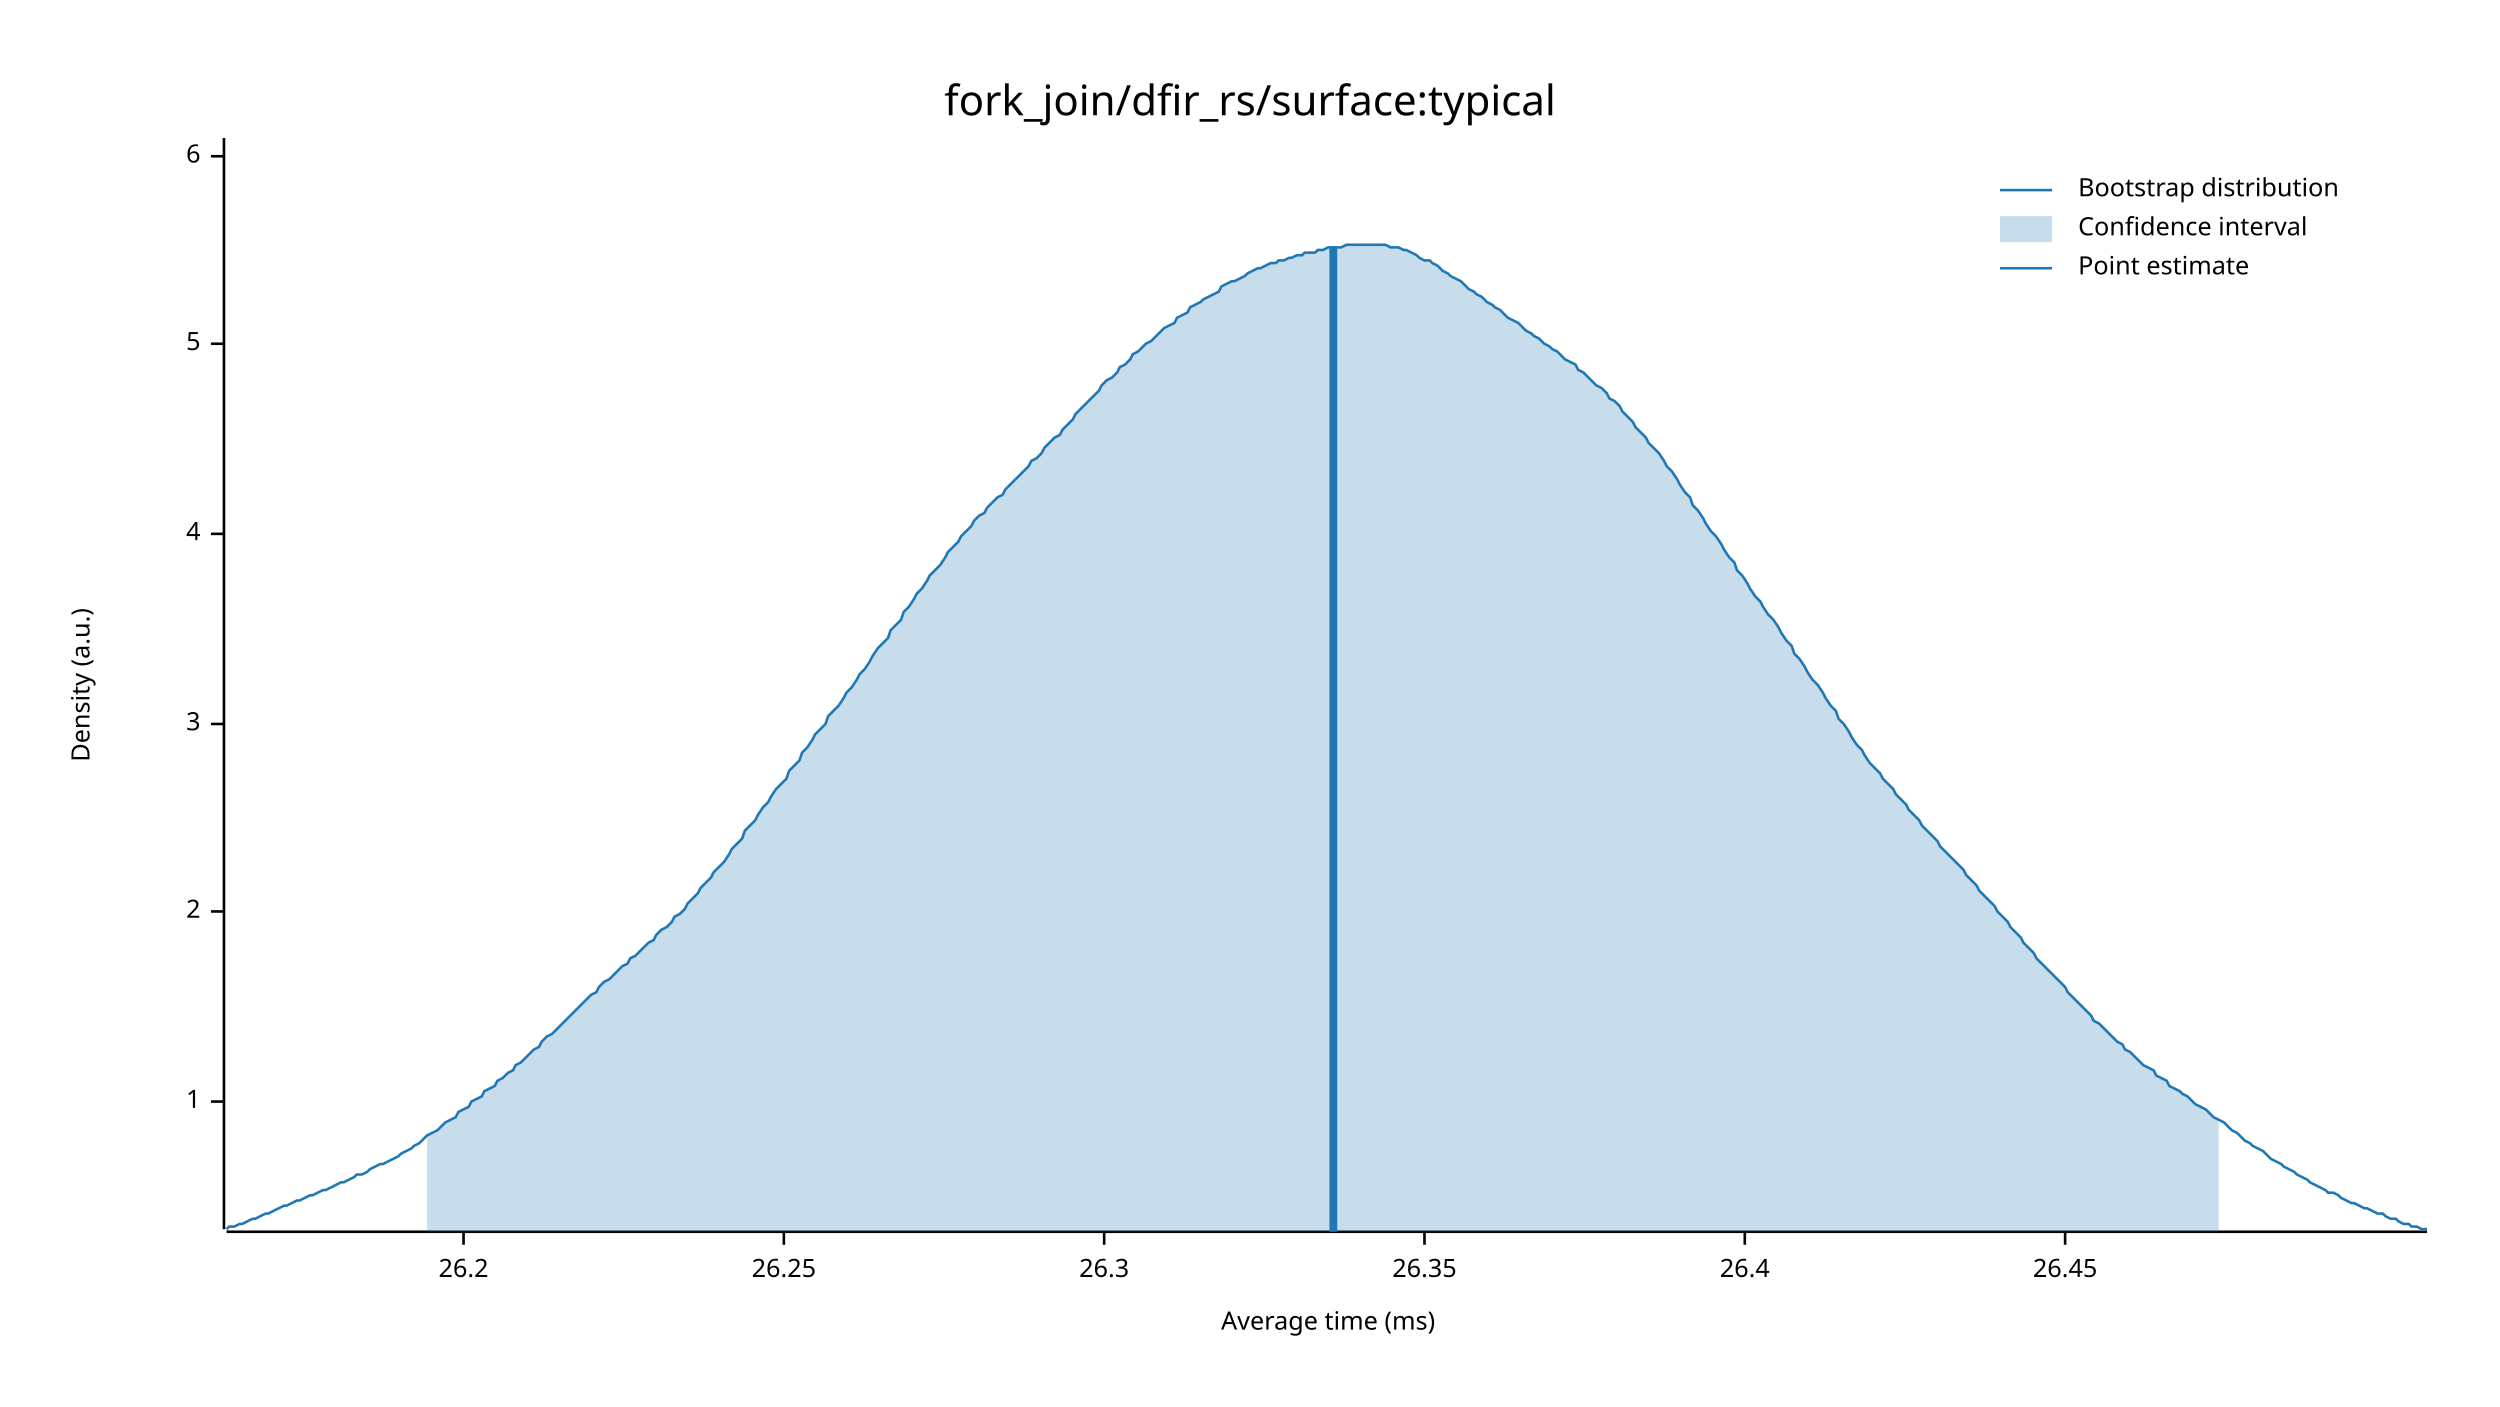
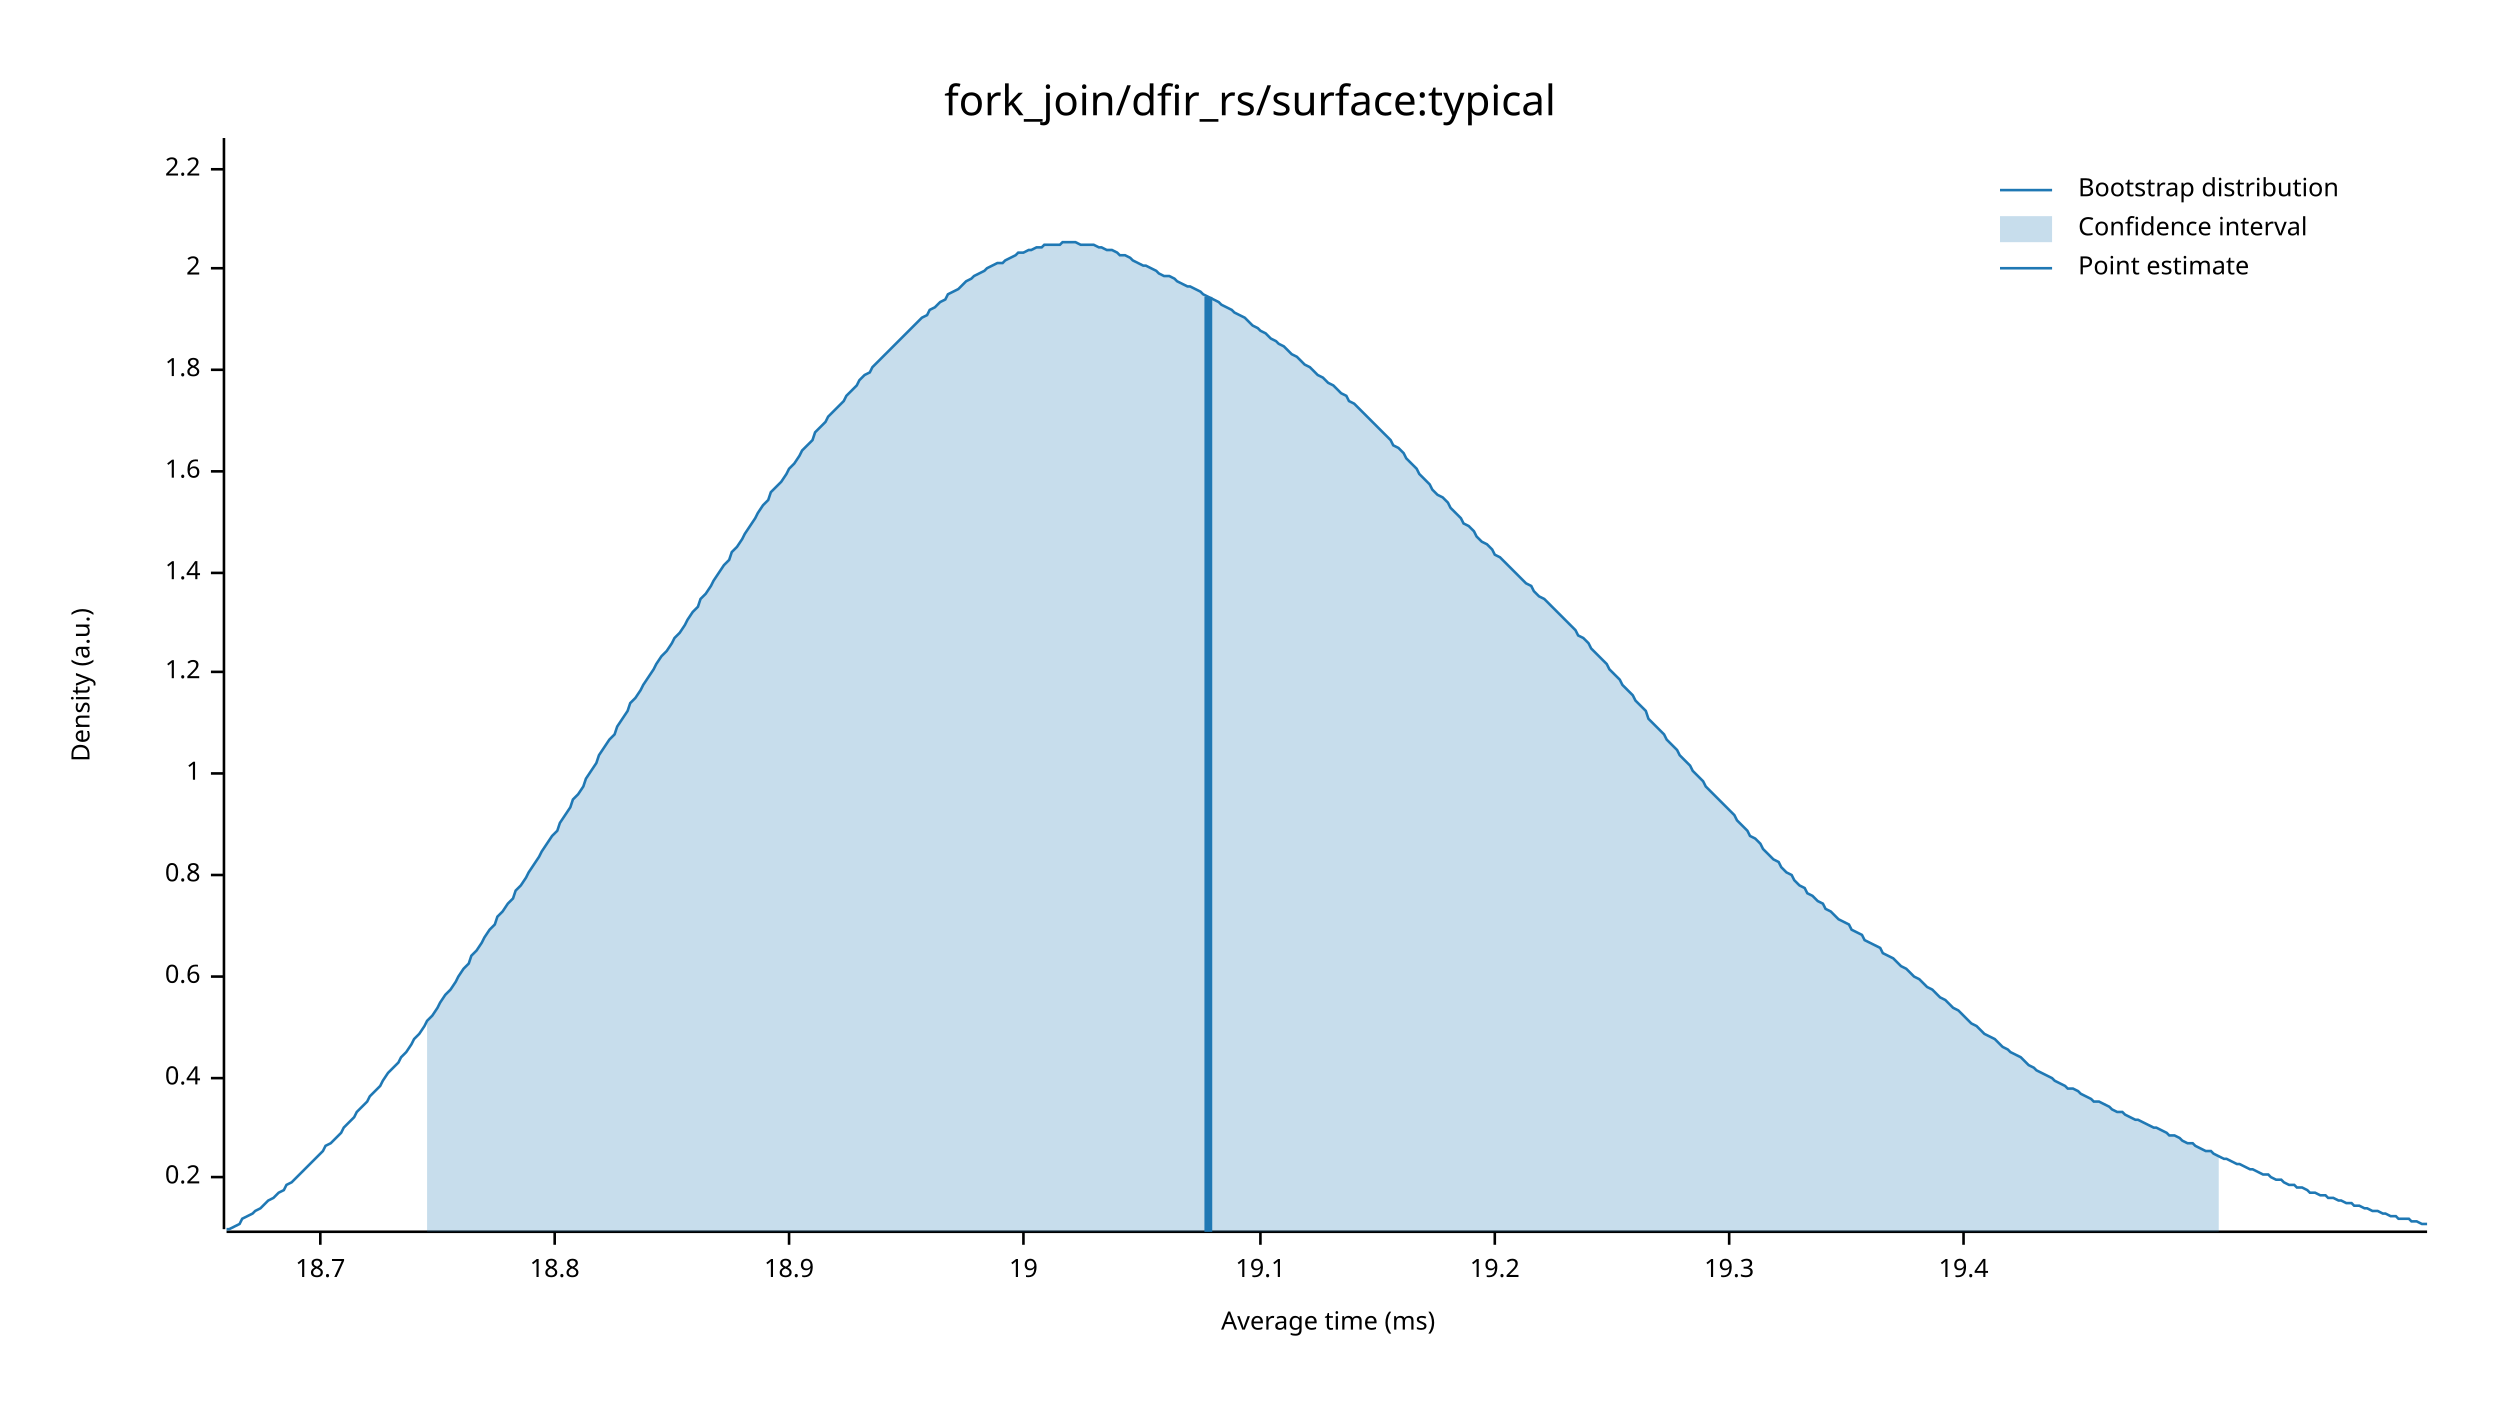
<svg xmlns="http://www.w3.org/2000/svg" width="960" height="540" viewBox="0 0 960 540">
  <text x="480" y="32" dy="0.76em" text-anchor="middle" font-family="sans-serif" font-size="16.129" opacity="1" fill="#000000">
fork_join/dfir_rs/surface:typical
</text>
  <text x="27" y="263" dy="0.76em" text-anchor="middle" font-family="sans-serif" font-size="9.677" opacity="1" fill="#000000" transform="rotate(270, 27, 263)">
Density (a.u.)
</text>
  <text x="510" y="513" dy="-0.5ex" text-anchor="middle" font-family="sans-serif" font-size="9.677" opacity="1" fill="#000000">
Average time (ms)
</text>
  <polyline fill="none" opacity="1" stroke="#000000" stroke-width="1" points="86,53 86,472 " />
-   <text x="77" y="423" dy="0.5ex" text-anchor="end" font-family="sans-serif" font-size="9.677" opacity="1" fill="#000000">
+   <text x="77" y="452" dy="0.5ex" text-anchor="end" font-family="sans-serif" font-size="9.677" opacity="1" fill="#000000">
+ 0.2
+ </text>
+   <polyline fill="none" opacity="1" stroke="#000000" stroke-width="1" points="81,452 86,452 " />
+   <text x="77" y="414" dy="0.5ex" text-anchor="end" font-family="sans-serif" font-size="9.677" opacity="1" fill="#000000">
+ 0.4
+ </text>
+   <polyline fill="none" opacity="1" stroke="#000000" stroke-width="1" points="81,414 86,414 " />
+   <text x="77" y="375" dy="0.5ex" text-anchor="end" font-family="sans-serif" font-size="9.677" opacity="1" fill="#000000">
+ 0.6
+ </text>
+   <polyline fill="none" opacity="1" stroke="#000000" stroke-width="1" points="81,375 86,375 " />
+   <text x="77" y="336" dy="0.5ex" text-anchor="end" font-family="sans-serif" font-size="9.677" opacity="1" fill="#000000">
+ 0.8
+ </text>
+   <polyline fill="none" opacity="1" stroke="#000000" stroke-width="1" points="81,336 86,336 " />
+   <text x="77" y="297" dy="0.5ex" text-anchor="end" font-family="sans-serif" font-size="9.677" opacity="1" fill="#000000">
1
</text>
-   <polyline fill="none" opacity="1" stroke="#000000" stroke-width="1" points="81,423 86,423 " />
-   <text x="77" y="350" dy="0.5ex" text-anchor="end" font-family="sans-serif" font-size="9.677" opacity="1" fill="#000000">
+   <polyline fill="none" opacity="1" stroke="#000000" stroke-width="1" points="81,297 86,297 " />
+   <text x="77" y="258" dy="0.5ex" text-anchor="end" font-family="sans-serif" font-size="9.677" opacity="1" fill="#000000">
+ 1.2
+ </text>
+   <polyline fill="none" opacity="1" stroke="#000000" stroke-width="1" points="81,258 86,258 " />
+   <text x="77" y="220" dy="0.5ex" text-anchor="end" font-family="sans-serif" font-size="9.677" opacity="1" fill="#000000">
+ 1.4
+ </text>
+   <polyline fill="none" opacity="1" stroke="#000000" stroke-width="1" points="81,220 86,220 " />
+   <text x="77" y="181" dy="0.5ex" text-anchor="end" font-family="sans-serif" font-size="9.677" opacity="1" fill="#000000">
+ 1.6
+ </text>
+   <polyline fill="none" opacity="1" stroke="#000000" stroke-width="1" points="81,181 86,181 " />
+   <text x="77" y="142" dy="0.5ex" text-anchor="end" font-family="sans-serif" font-size="9.677" opacity="1" fill="#000000">
+ 1.8
+ </text>
+   <polyline fill="none" opacity="1" stroke="#000000" stroke-width="1" points="81,142 86,142 " />
+   <text x="77" y="103" dy="0.5ex" text-anchor="end" font-family="sans-serif" font-size="9.677" opacity="1" fill="#000000">
2
</text>
-   <polyline fill="none" opacity="1" stroke="#000000" stroke-width="1" points="81,350 86,350 " />
-   <text x="77" y="278" dy="0.5ex" text-anchor="end" font-family="sans-serif" font-size="9.677" opacity="1" fill="#000000">
- 3
+   <polyline fill="none" opacity="1" stroke="#000000" stroke-width="1" points="81,103 86,103 " />
+   <text x="77" y="65" dy="0.5ex" text-anchor="end" font-family="sans-serif" font-size="9.677" opacity="1" fill="#000000">
+ 2.2
</text>
-   <polyline fill="none" opacity="1" stroke="#000000" stroke-width="1" points="81,278 86,278 " />
-   <text x="77" y="205" dy="0.5ex" text-anchor="end" font-family="sans-serif" font-size="9.677" opacity="1" fill="#000000">
- 4
+   <polyline fill="none" opacity="1" stroke="#000000" stroke-width="1" points="81,65 86,65 " />
+   <polyline fill="none" opacity="1" stroke="#000000" stroke-width="1" points="87,473 932,473 " />
+   <text x="123" y="483" dy="0.76em" text-anchor="middle" font-family="sans-serif" font-size="9.677" opacity="1" fill="#000000">
+ 18.7
</text>
-   <polyline fill="none" opacity="1" stroke="#000000" stroke-width="1" points="81,205 86,205 " />
-   <text x="77" y="132" dy="0.5ex" text-anchor="end" font-family="sans-serif" font-size="9.677" opacity="1" fill="#000000">
- 5
+   <polyline fill="none" opacity="1" stroke="#000000" stroke-width="1" points="123,473 123,478 " />
+   <text x="213" y="483" dy="0.76em" text-anchor="middle" font-family="sans-serif" font-size="9.677" opacity="1" fill="#000000">
+ 18.8
</text>
-   <polyline fill="none" opacity="1" stroke="#000000" stroke-width="1" points="81,132 86,132 " />
-   <text x="77" y="60" dy="0.5ex" text-anchor="end" font-family="sans-serif" font-size="9.677" opacity="1" fill="#000000">
- 6
+   <polyline fill="none" opacity="1" stroke="#000000" stroke-width="1" points="213,473 213,478 " />
+   <text x="303" y="483" dy="0.76em" text-anchor="middle" font-family="sans-serif" font-size="9.677" opacity="1" fill="#000000">
+ 18.9
</text>
-   <polyline fill="none" opacity="1" stroke="#000000" stroke-width="1" points="81,60 86,60 " />
-   <polyline fill="none" opacity="1" stroke="#000000" stroke-width="1" points="87,473 932,473 " />
-   <text x="178" y="483" dy="0.76em" text-anchor="middle" font-family="sans-serif" font-size="9.677" opacity="1" fill="#000000">
- 26.2
+   <polyline fill="none" opacity="1" stroke="#000000" stroke-width="1" points="303,473 303,478 " />
+   <text x="393" y="483" dy="0.76em" text-anchor="middle" font-family="sans-serif" font-size="9.677" opacity="1" fill="#000000">
+ 19
</text>
-   <polyline fill="none" opacity="1" stroke="#000000" stroke-width="1" points="178,473 178,478 " />
-   <text x="301" y="483" dy="0.76em" text-anchor="middle" font-family="sans-serif" font-size="9.677" opacity="1" fill="#000000">
- 26.25
+   <polyline fill="none" opacity="1" stroke="#000000" stroke-width="1" points="393,473 393,478 " />
+   <text x="484" y="483" dy="0.76em" text-anchor="middle" font-family="sans-serif" font-size="9.677" opacity="1" fill="#000000">
+ 19.1
</text>
-   <polyline fill="none" opacity="1" stroke="#000000" stroke-width="1" points="301,473 301,478 " />
-   <text x="424" y="483" dy="0.76em" text-anchor="middle" font-family="sans-serif" font-size="9.677" opacity="1" fill="#000000">
- 26.3
+   <polyline fill="none" opacity="1" stroke="#000000" stroke-width="1" points="484,473 484,478 " />
+   <text x="574" y="483" dy="0.76em" text-anchor="middle" font-family="sans-serif" font-size="9.677" opacity="1" fill="#000000">
+ 19.2
</text>
-   <polyline fill="none" opacity="1" stroke="#000000" stroke-width="1" points="424,473 424,478 " />
-   <text x="547" y="483" dy="0.76em" text-anchor="middle" font-family="sans-serif" font-size="9.677" opacity="1" fill="#000000">
- 26.35
+   <polyline fill="none" opacity="1" stroke="#000000" stroke-width="1" points="574,473 574,478 " />
+   <text x="664" y="483" dy="0.76em" text-anchor="middle" font-family="sans-serif" font-size="9.677" opacity="1" fill="#000000">
+ 19.3
</text>
-   <polyline fill="none" opacity="1" stroke="#000000" stroke-width="1" points="547,473 547,478 " />
-   <text x="670" y="483" dy="0.76em" text-anchor="middle" font-family="sans-serif" font-size="9.677" opacity="1" fill="#000000">
- 26.4
+   <polyline fill="none" opacity="1" stroke="#000000" stroke-width="1" points="664,473 664,478 " />
+   <text x="754" y="483" dy="0.76em" text-anchor="middle" font-family="sans-serif" font-size="9.677" opacity="1" fill="#000000">
+ 19.4
</text>
-   <polyline fill="none" opacity="1" stroke="#000000" stroke-width="1" points="670,473 670,478 " />
-   <text x="793" y="483" dy="0.76em" text-anchor="middle" font-family="sans-serif" font-size="9.677" opacity="1" fill="#000000">
- 26.45
- </text>
-   <polyline fill="none" opacity="1" stroke="#000000" stroke-width="1" points="793,473 793,478 " />
-   <polyline fill="none" opacity="1" stroke="#1F78B4" stroke-width="1" points="87,472 88,471 90,471 92,470 93,470 95,469 97,468 98,468 100,467 102,466 103,466 105,465 107,464 109,463 110,463 112,462 114,461 115,461 117,460 119,459 120,459 122,458 124,457 125,457 127,456 129,455 131,454 132,454 134,453 136,452 137,451 139,451 141,450 142,449 144,448 146,447 147,447 149,446 151,445 153,444 154,443 156,442 158,441 159,440 161,439 163,437 164,436 166,435 168,434 169,433 171,431 173,430 175,429 176,427 178,426 180,425 181,423 183,422 185,421 186,419 188,418 190,417 191,415 193,414 195,412 197,411 198,409 200,408 202,406 203,405 205,403 207,402 208,400 210,398 212,397 214,395 215,394 217,392 219,390 220,389 222,387 224,385 225,384 227,382 229,381 230,379 232,377 234,376 236,374 237,373 239,371 241,370 242,368 244,367 246,365 247,364 249,362 251,361 252,359 254,357 256,356 258,354 259,352 261,351 263,349 264,347 266,345 268,343 269,341 271,339 273,337 274,335 276,333 278,331 280,328 281,326 283,324 285,322 286,319 288,317 290,315 291,313 293,310 295,308 296,306 298,303 300,301 302,299 303,296 305,294 307,292 308,289 310,287 312,284 313,282 315,280 317,278 318,275 320,273 322,271 324,268 325,266 327,264 329,261 330,259 332,257 334,254 335,252 337,249 339,247 341,245 342,242 344,240 346,238 347,235 349,233 351,230 352,228 354,226 356,223 357,221 359,219 361,217 363,214 364,212 366,210 368,208 369,206 371,204 373,202 374,200 376,198 378,197 379,195 381,193 383,191 385,190 386,188 388,186 390,184 391,183 393,181 395,179 396,177 398,176 400,174 401,172 403,170 405,168 407,167 408,165 410,163 412,161 413,159 415,157 417,155 418,154 420,152 422,150 423,148 425,146 427,145 429,143 430,141 432,140 434,138 435,136 437,135 439,133 440,132 442,131 444,129 445,128 447,126 449,125 451,124 452,122 454,121 456,120 457,118 459,117 461,116 462,115 464,114 466,113 468,112 469,110 471,109 473,108 474,108 476,107 478,106 479,105 481,104 483,103 484,103 486,102 488,101 490,101 491,100 493,100 495,99 496,99 498,98 500,98 501,97 503,97 505,97 506,96 508,96 510,95 512,95 513,95 515,95 517,94 518,94 520,94 522,94 523,94 525,94 527,94 528,94 530,94 532,94 534,95 535,95 537,95 539,96 540,96 542,97 544,98 545,99 547,100 549,100 550,101 552,102 554,104 556,105 557,106 559,107 561,108 562,109 564,111 566,112 567,113 569,114 571,116 573,117 574,118 576,119 578,121 579,122 581,123 583,124 584,125 586,127 588,128 589,129 591,130 593,132 595,133 596,134 598,135 600,137 601,138 603,139 605,140 606,142 608,143 610,145 611,146 613,148 615,149 617,151 618,153 620,154 622,156 623,158 625,160 627,162 628,164 630,166 632,168 633,170 635,172 637,174 639,177 640,179 642,181 644,184 645,186 647,189 649,191 650,194 652,196 654,199 655,201 657,204 659,206 661,209 662,211 664,214 666,216 667,219 669,221 671,224 672,226 674,229 676,231 677,233 679,236 681,238 683,241 684,243 686,246 688,248 689,251 691,253 693,256 694,258 696,261 698,263 700,266 701,268 703,271 705,273 706,276 708,278 710,281 711,283 713,286 715,288 716,290 718,293 720,295 722,297 723,299 725,301 727,303 728,305 730,307 732,309 733,311 735,313 737,315 738,317 740,319 742,321 744,323 745,325 747,327 749,329 750,330 752,332 754,334 755,336 757,338 759,340 760,342 762,344 764,346 766,348 767,350 769,352 771,354 772,356 774,358 776,360 777,362 779,364 781,366 782,368 784,370 786,372 788,374 789,375 791,377 793,379 794,381 796,383 798,385 799,386 801,388 803,390 804,392 806,393 808,395 810,397 811,398 813,400 815,401 816,403 818,404 820,406 821,407 823,409 825,410 827,411 828,413 830,414 832,415 833,417 835,418 837,419 838,420 840,421 842,423 843,424 845,425 847,426 849,428 850,429 852,430 854,431 855,432 857,434 859,435 860,436 862,438 864,439 865,440 867,441 869,442 871,444 872,445 874,446 876,447 877,448 879,449 881,450 882,451 884,452 886,453 887,454 889,455 891,456 893,457 894,458 896,458 898,459 899,460 901,461 903,462 904,462 906,463 908,464 909,464 911,465 913,466 915,466 916,467 918,468 920,468 921,469 923,470 925,470 926,471 928,471 930,472 932,472 " />
-   <polygon opacity="0.25" fill="#1F78B4" points="164,436 166,435 168,434 169,433 171,431 173,430 175,429 176,427 178,426 180,425 181,423 183,422 185,421 186,419 188,418 190,417 191,415 193,414 195,412 197,411 198,409 200,408 202,406 203,405 205,403 207,402 208,400 210,398 212,397 214,395 215,394 217,392 219,390 220,389 222,387 224,385 225,384 227,382 229,381 230,379 232,377 234,376 236,374 237,373 239,371 241,370 242,368 244,367 246,365 247,364 249,362 251,361 252,359 254,357 256,356 258,354 259,352 261,351 263,349 264,347 266,345 268,343 269,341 271,339 273,337 274,335 276,333 278,331 280,328 281,326 283,324 285,322 286,319 288,317 290,315 291,313 293,310 295,308 296,306 298,303 300,301 302,299 303,296 305,294 307,292 308,289 310,287 312,284 313,282 315,280 317,278 318,275 320,273 322,271 324,268 325,266 327,264 329,261 330,259 332,257 334,254 335,252 337,249 339,247 341,245 342,242 344,240 346,238 347,235 349,233 351,230 352,228 354,226 356,223 357,221 359,219 361,217 363,214 364,212 366,210 368,208 369,206 371,204 373,202 374,200 376,198 378,197 379,195 381,193 383,191 385,190 386,188 388,186 390,184 391,183 393,181 395,179 396,177 398,176 400,174 401,172 403,170 405,168 407,167 408,165 410,163 412,161 413,159 415,157 417,155 418,154 420,152 422,150 423,148 425,146 427,145 429,143 430,141 432,140 434,138 435,136 437,135 439,133 440,132 442,131 444,129 445,128 447,126 449,125 451,124 452,122 454,121 456,120 457,118 459,117 461,116 462,115 464,114 466,113 468,112 469,110 471,109 473,108 474,108 476,107 478,106 479,105 481,104 483,103 484,103 486,102 488,101 490,101 491,100 493,100 495,99 496,99 498,98 500,98 501,97 503,97 505,97 506,96 508,96 510,95 512,95 513,95 515,95 517,94 518,94 520,94 522,94 523,94 525,94 527,94 528,94 530,94 532,94 534,95 535,95 537,95 539,96 540,96 542,97 544,98 545,99 547,100 549,100 550,101 552,102 554,104 556,105 557,106 559,107 561,108 562,109 564,111 566,112 567,113 569,114 571,116 573,117 574,118 576,119 578,121 579,122 581,123 583,124 584,125 586,127 588,128 589,129 591,130 593,132 595,133 596,134 598,135 600,137 601,138 603,139 605,140 606,142 608,143 610,145 611,146 613,148 615,149 617,151 618,153 620,154 622,156 623,158 625,160 627,162 628,164 630,166 632,168 633,170 635,172 637,174 639,177 640,179 642,181 644,184 645,186 647,189 649,191 650,194 652,196 654,199 655,201 657,204 659,206 661,209 662,211 664,214 666,216 667,219 669,221 671,224 672,226 674,229 676,231 677,233 679,236 681,238 683,241 684,243 686,246 688,248 689,251 691,253 693,256 694,258 696,261 698,263 700,266 701,268 703,271 705,273 706,276 708,278 710,281 711,283 713,286 715,288 716,290 718,293 720,295 722,297 723,299 725,301 727,303 728,305 730,307 732,309 733,311 735,313 737,315 738,317 740,319 742,321 744,323 745,325 747,327 749,329 750,330 752,332 754,334 755,336 757,338 759,340 760,342 762,344 764,346 766,348 767,350 769,352 771,354 772,356 774,358 776,360 777,362 779,364 781,366 782,368 784,370 786,372 788,374 789,375 791,377 793,379 794,381 796,383 798,385 799,386 801,388 803,390 804,392 806,393 808,395 810,397 811,398 813,400 815,401 816,403 818,404 820,406 821,407 823,409 825,410 827,411 828,413 830,414 832,415 833,417 835,418 837,419 838,420 840,421 842,423 843,424 845,425 847,426 849,428 850,429 852,430 852,473 164,473 " />
-   <polyline fill="none" opacity="1" stroke="#1F78B4" stroke-width="3" points="512,473 512,95 " />
+   <polyline fill="none" opacity="1" stroke="#000000" stroke-width="1" points="754,473 754,478 " />
+   <polyline fill="none" opacity="1" stroke="#1F78B4" stroke-width="1" points="87,472 88,472 90,471 92,470 93,468 95,467 97,466 98,465 100,464 102,462 103,461 105,460 107,458 109,457 110,455 112,454 114,452 115,451 117,449 119,447 120,446 122,444 124,442 125,440 127,439 129,437 131,435 132,433 134,431 136,429 137,427 139,425 141,423 142,421 144,419 146,417 147,415 149,412 151,410 153,408 154,406 156,404 158,401 159,399 161,397 163,394 164,392 166,390 168,387 169,385 171,382 173,380 175,377 176,375 178,372 180,370 181,367 183,365 185,362 186,360 188,357 190,355 191,352 193,350 195,347 197,345 198,342 200,340 202,337 203,335 205,332 207,329 208,327 210,324 212,321 214,319 215,316 217,313 219,310 220,307 222,305 224,302 225,299 227,296 229,293 230,290 232,287 234,284 236,282 237,279 239,276 241,273 242,270 244,268 246,265 247,263 249,260 251,257 252,255 254,252 256,250 258,247 259,245 261,243 263,240 264,238 266,235 268,233 269,230 271,228 273,225 274,223 276,220 278,217 280,215 281,212 283,210 285,207 286,205 288,202 290,199 291,197 293,194 295,192 296,189 298,187 300,185 302,182 303,180 305,178 307,175 308,173 310,171 312,169 313,166 315,164 317,162 318,160 320,158 322,156 324,154 325,152 327,150 329,148 330,146 332,144 334,143 335,141 337,139 339,137 341,135 342,134 344,132 346,130 347,129 349,127 351,125 352,124 354,122 356,121 357,119 359,118 361,116 363,115 364,113 366,112 368,111 369,110 371,108 373,107 374,106 376,105 378,104 379,103 381,102 383,101 385,101 386,100 388,99 390,98 391,97 393,97 395,96 396,96 398,95 400,95 401,94 403,94 405,94 407,94 408,93 410,93 412,93 413,93 415,94 417,94 418,94 420,94 422,95 423,95 425,96 427,96 429,97 430,98 432,98 434,99 435,100 437,101 439,102 440,102 442,103 444,104 445,105 447,106 449,106 451,107 452,108 454,109 456,110 457,110 459,111 461,112 462,113 464,114 466,115 468,116 469,117 471,118 473,119 474,120 476,121 478,122 479,123 481,125 483,126 484,127 486,128 488,130 490,131 491,132 493,133 495,135 496,136 498,137 500,139 501,140 503,141 505,143 506,144 508,145 510,147 512,148 513,149 515,151 517,152 518,154 520,155 522,157 523,158 525,160 527,162 528,163 530,165 532,167 534,169 535,171 537,172 539,174 540,176 542,178 544,180 545,182 547,184 549,186 550,188 552,190 554,191 556,193 557,195 559,197 561,199 562,201 564,202 566,204 567,206 569,208 571,209 573,211 574,213 576,214 578,216 579,217 581,219 583,221 584,222 586,224 588,225 589,227 591,229 593,230 595,232 596,233 598,235 600,237 601,238 603,240 605,242 606,244 608,245 610,247 611,249 613,251 615,253 617,255 618,257 620,259 622,261 623,263 625,265 627,267 628,269 630,271 632,273 633,276 635,278 637,280 639,282 640,284 642,286 644,288 645,290 647,292 649,294 650,296 652,298 654,300 655,302 657,304 659,306 661,308 662,309 664,311 666,313 667,315 669,317 671,319 672,321 674,322 676,324 677,326 679,328 681,330 683,331 684,333 686,335 688,336 689,338 691,340 693,341 694,343 696,344 698,346 700,347 701,349 703,350 705,352 706,353 708,354 710,355 711,357 713,358 715,359 716,361 718,362 720,363 722,364 723,366 725,367 727,368 728,369 730,371 732,372 733,373 735,375 737,376 738,377 740,379 742,380 744,382 745,383 747,384 749,386 750,387 752,388 754,390 755,391 757,393 759,394 760,395 762,397 764,398 766,399 767,400 769,402 771,403 772,404 774,405 776,406 777,407 779,409 781,410 782,411 784,412 786,413 788,414 789,415 791,416 793,417 794,418 796,418 798,419 799,420 801,421 803,422 804,423 806,423 808,424 810,425 811,426 813,427 815,427 816,428 818,429 820,430 821,430 823,431 825,432 827,433 828,433 830,434 832,435 833,436 835,436 837,437 838,438 840,439 842,439 843,440 845,441 847,442 849,442 850,443 852,444 854,445 855,445 857,446 859,447 860,447 862,448 864,449 865,449 867,450 869,451 871,451 872,452 874,453 876,453 877,454 879,455 881,455 882,456 884,456 886,457 887,458 889,458 891,459 893,459 894,460 896,460 898,461 899,461 901,462 903,462 904,463 906,463 908,464 909,464 911,465 913,465 915,466 916,466 918,467 920,467 921,468 923,468 925,468 926,469 928,469 930,470 932,470 " />
+   <polygon opacity="0.25" fill="#1F78B4" points="164,392 166,390 168,387 169,385 171,382 173,380 175,377 176,375 178,372 180,370 181,367 183,365 185,362 186,360 188,357 190,355 191,352 193,350 195,347 197,345 198,342 200,340 202,337 203,335 205,332 207,329 208,327 210,324 212,321 214,319 215,316 217,313 219,310 220,307 222,305 224,302 225,299 227,296 229,293 230,290 232,287 234,284 236,282 237,279 239,276 241,273 242,270 244,268 246,265 247,263 249,260 251,257 252,255 254,252 256,250 258,247 259,245 261,243 263,240 264,238 266,235 268,233 269,230 271,228 273,225 274,223 276,220 278,217 280,215 281,212 283,210 285,207 286,205 288,202 290,199 291,197 293,194 295,192 296,189 298,187 300,185 302,182 303,180 305,178 307,175 308,173 310,171 312,169 313,166 315,164 317,162 318,160 320,158 322,156 324,154 325,152 327,150 329,148 330,146 332,144 334,143 335,141 337,139 339,137 341,135 342,134 344,132 346,130 347,129 349,127 351,125 352,124 354,122 356,121 357,119 359,118 361,116 363,115 364,113 366,112 368,111 369,110 371,108 373,107 374,106 376,105 378,104 379,103 381,102 383,101 385,101 386,100 388,99 390,98 391,97 393,97 395,96 396,96 398,95 400,95 401,94 403,94 405,94 407,94 408,93 410,93 412,93 413,93 415,94 417,94 418,94 420,94 422,95 423,95 425,96 427,96 429,97 430,98 432,98 434,99 435,100 437,101 439,102 440,102 442,103 444,104 445,105 447,106 449,106 451,107 452,108 454,109 456,110 457,110 459,111 461,112 462,113 464,114 466,115 468,116 469,117 471,118 473,119 474,120 476,121 478,122 479,123 481,125 483,126 484,127 486,128 488,130 490,131 491,132 493,133 495,135 496,136 498,137 500,139 501,140 503,141 505,143 506,144 508,145 510,147 512,148 513,149 515,151 517,152 518,154 520,155 522,157 523,158 525,160 527,162 528,163 530,165 532,167 534,169 535,171 537,172 539,174 540,176 542,178 544,180 545,182 547,184 549,186 550,188 552,190 554,191 556,193 557,195 559,197 561,199 562,201 564,202 566,204 567,206 569,208 571,209 573,211 574,213 576,214 578,216 579,217 581,219 583,221 584,222 586,224 588,225 589,227 591,229 593,230 595,232 596,233 598,235 600,237 601,238 603,240 605,242 606,244 608,245 610,247 611,249 613,251 615,253 617,255 618,257 620,259 622,261 623,263 625,265 627,267 628,269 630,271 632,273 633,276 635,278 637,280 639,282 640,284 642,286 644,288 645,290 647,292 649,294 650,296 652,298 654,300 655,302 657,304 659,306 661,308 662,309 664,311 666,313 667,315 669,317 671,319 672,321 674,322 676,324 677,326 679,328 681,330 683,331 684,333 686,335 688,336 689,338 691,340 693,341 694,343 696,344 698,346 700,347 701,349 703,350 705,352 706,353 708,354 710,355 711,357 713,358 715,359 716,361 718,362 720,363 722,364 723,366 725,367 727,368 728,369 730,371 732,372 733,373 735,375 737,376 738,377 740,379 742,380 744,382 745,383 747,384 749,386 750,387 752,388 754,390 755,391 757,393 759,394 760,395 762,397 764,398 766,399 767,400 769,402 771,403 772,404 774,405 776,406 777,407 779,409 781,410 782,411 784,412 786,413 788,414 789,415 791,416 793,417 794,418 796,418 798,419 799,420 801,421 803,422 804,423 806,423 808,424 810,425 811,426 813,427 815,427 816,428 818,429 820,430 821,430 823,431 825,432 827,433 828,433 830,434 832,435 833,436 835,436 837,437 838,438 840,439 842,439 843,440 845,441 847,442 849,442 850,443 852,444 852,473 164,473 " />
+   <polyline fill="none" opacity="1" stroke="#1F78B4" stroke-width="3" points="464,473 464,114 " />
  <text x="798" y="68" dy="0.76em" text-anchor="start" font-family="sans-serif" font-size="9.677" opacity="1" fill="#000000">
Bootstrap distribution
</text>
  <text x="798" y="83" dy="0.76em" text-anchor="start" font-family="sans-serif" font-size="9.677" opacity="1" fill="#000000">
Confidence interval
</text>
  <text x="798" y="98" dy="0.76em" text-anchor="start" font-family="sans-serif" font-size="9.677" opacity="1" fill="#000000">
Point estimate
</text>
  <polyline fill="none" opacity="1" stroke="#1F78B4" stroke-width="1" points="768,73 788,73 " />
  <rect x="768" y="83" width="20" height="10" opacity="0.25" fill="#1F78B4" stroke="none" />
  <polyline fill="none" opacity="1" stroke="#1F78B4" stroke-width="1" points="768,103 788,103 " />
</svg>
